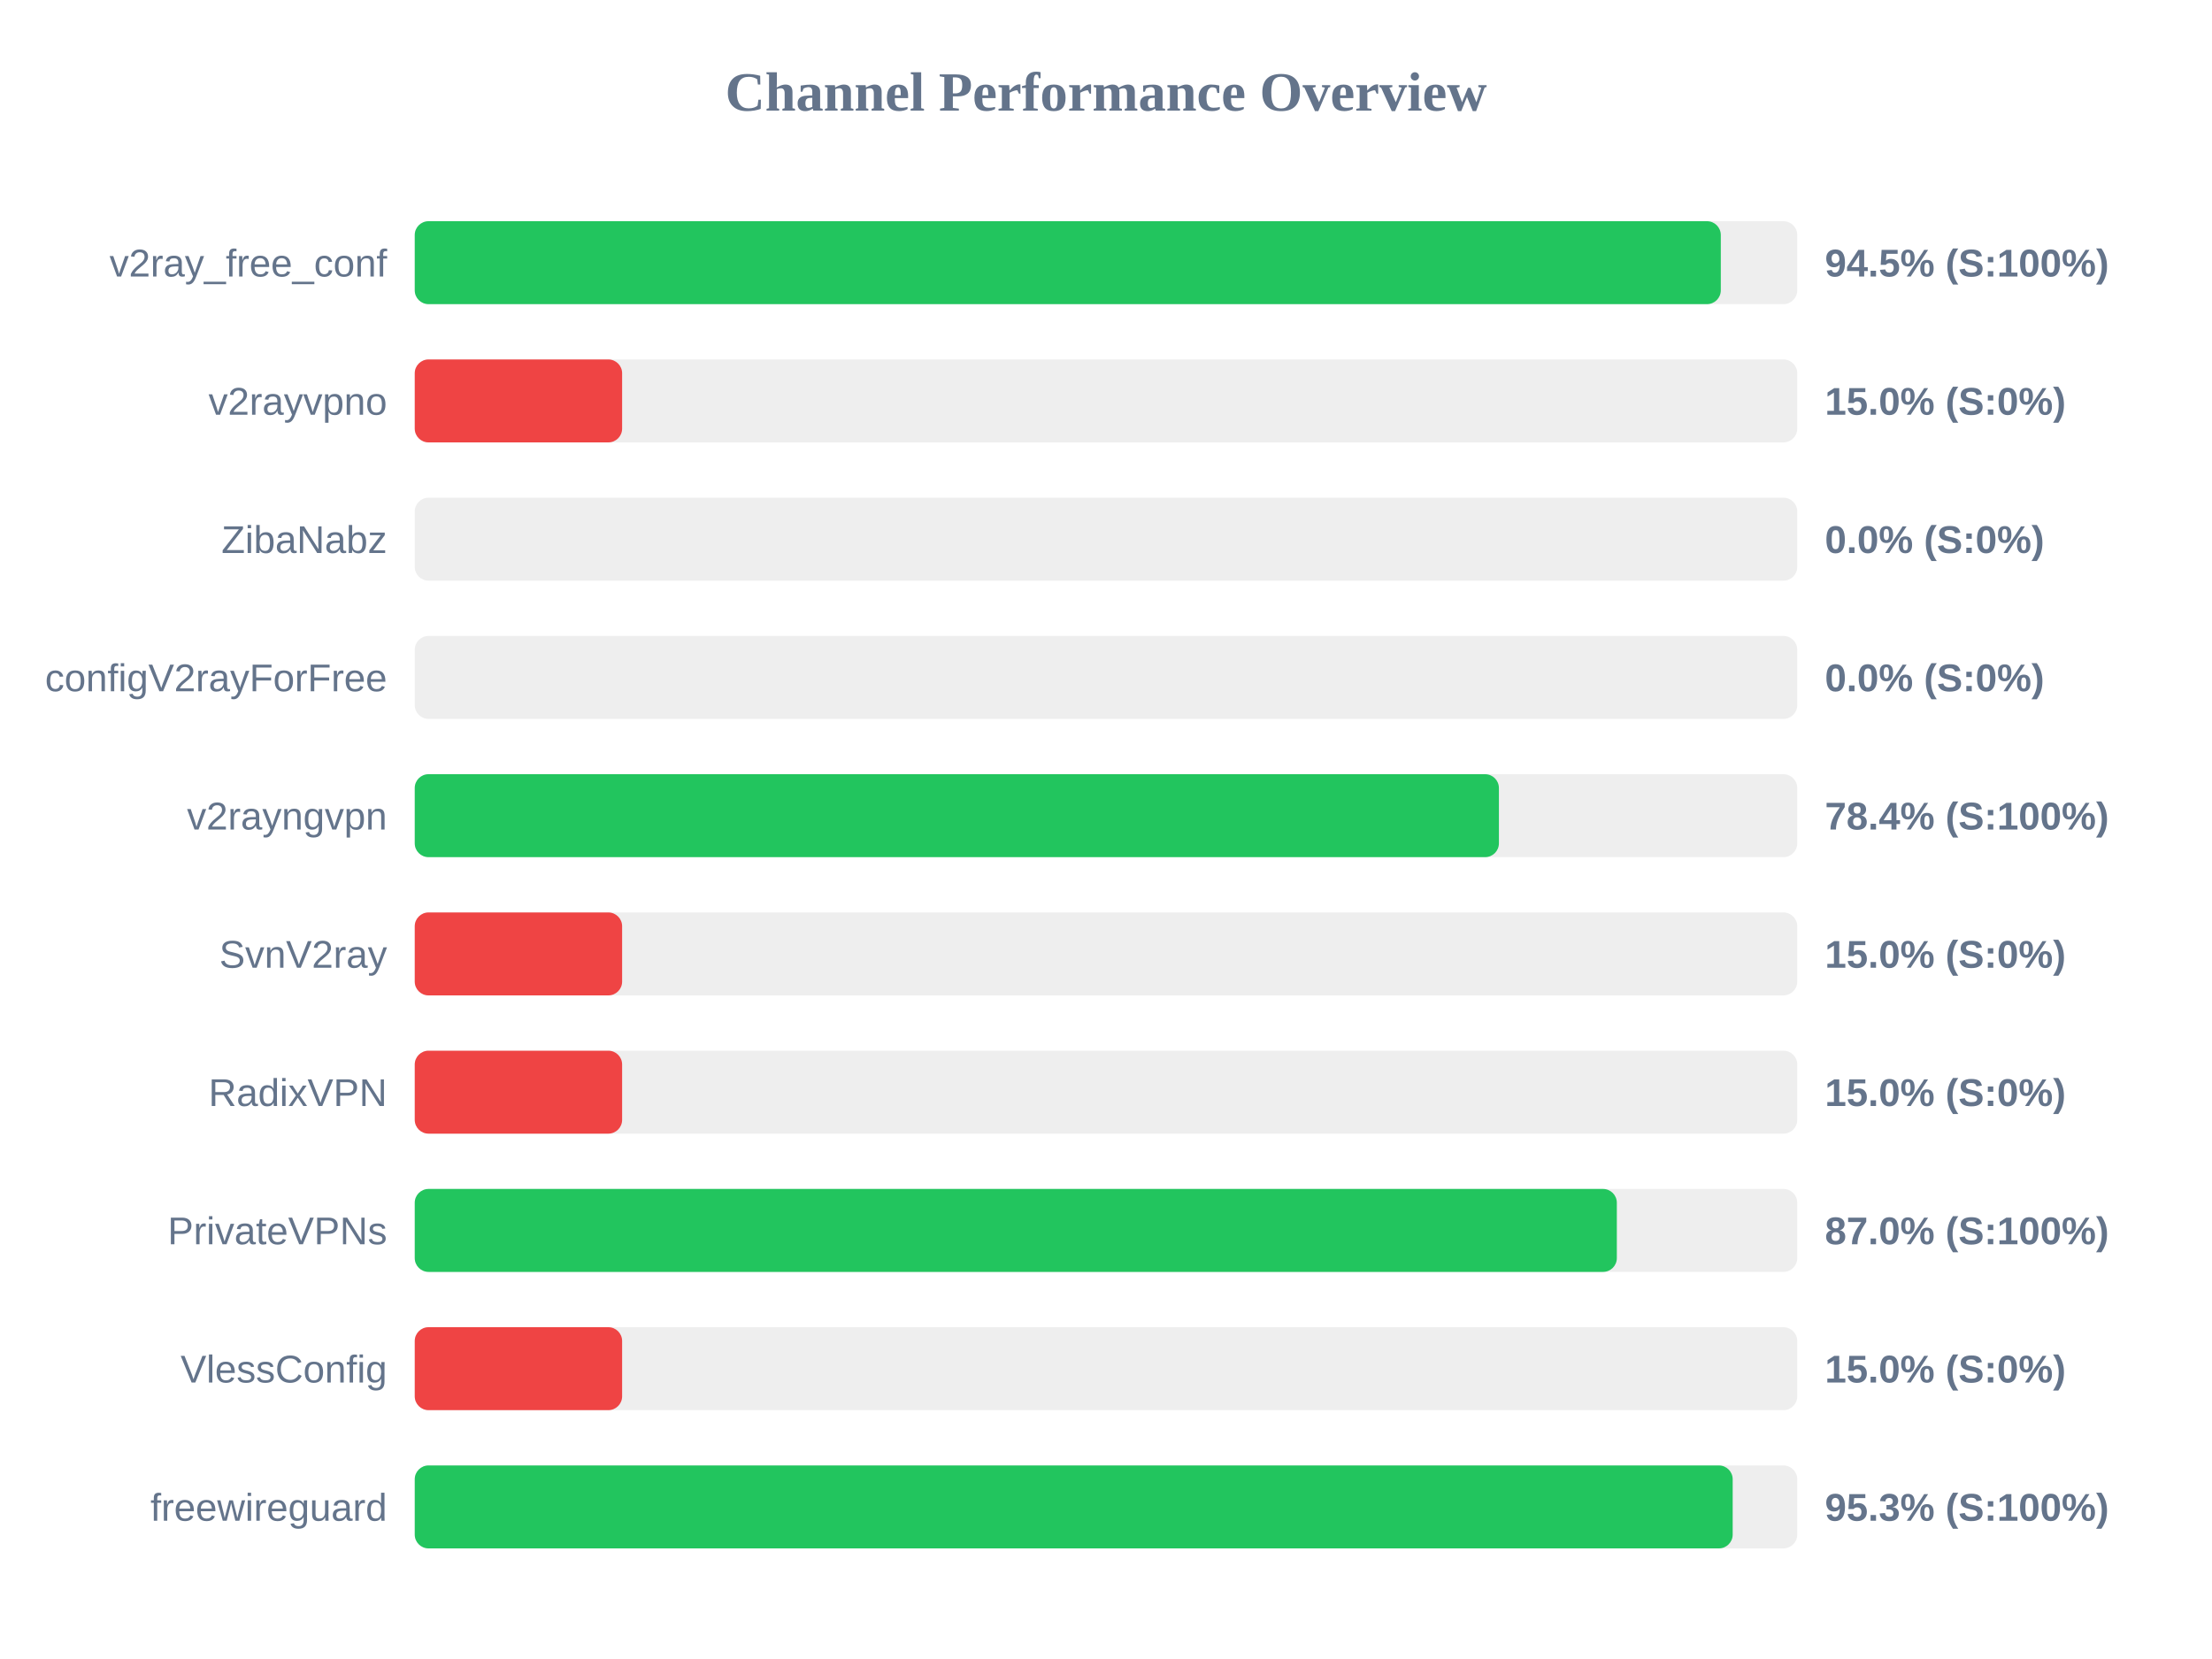
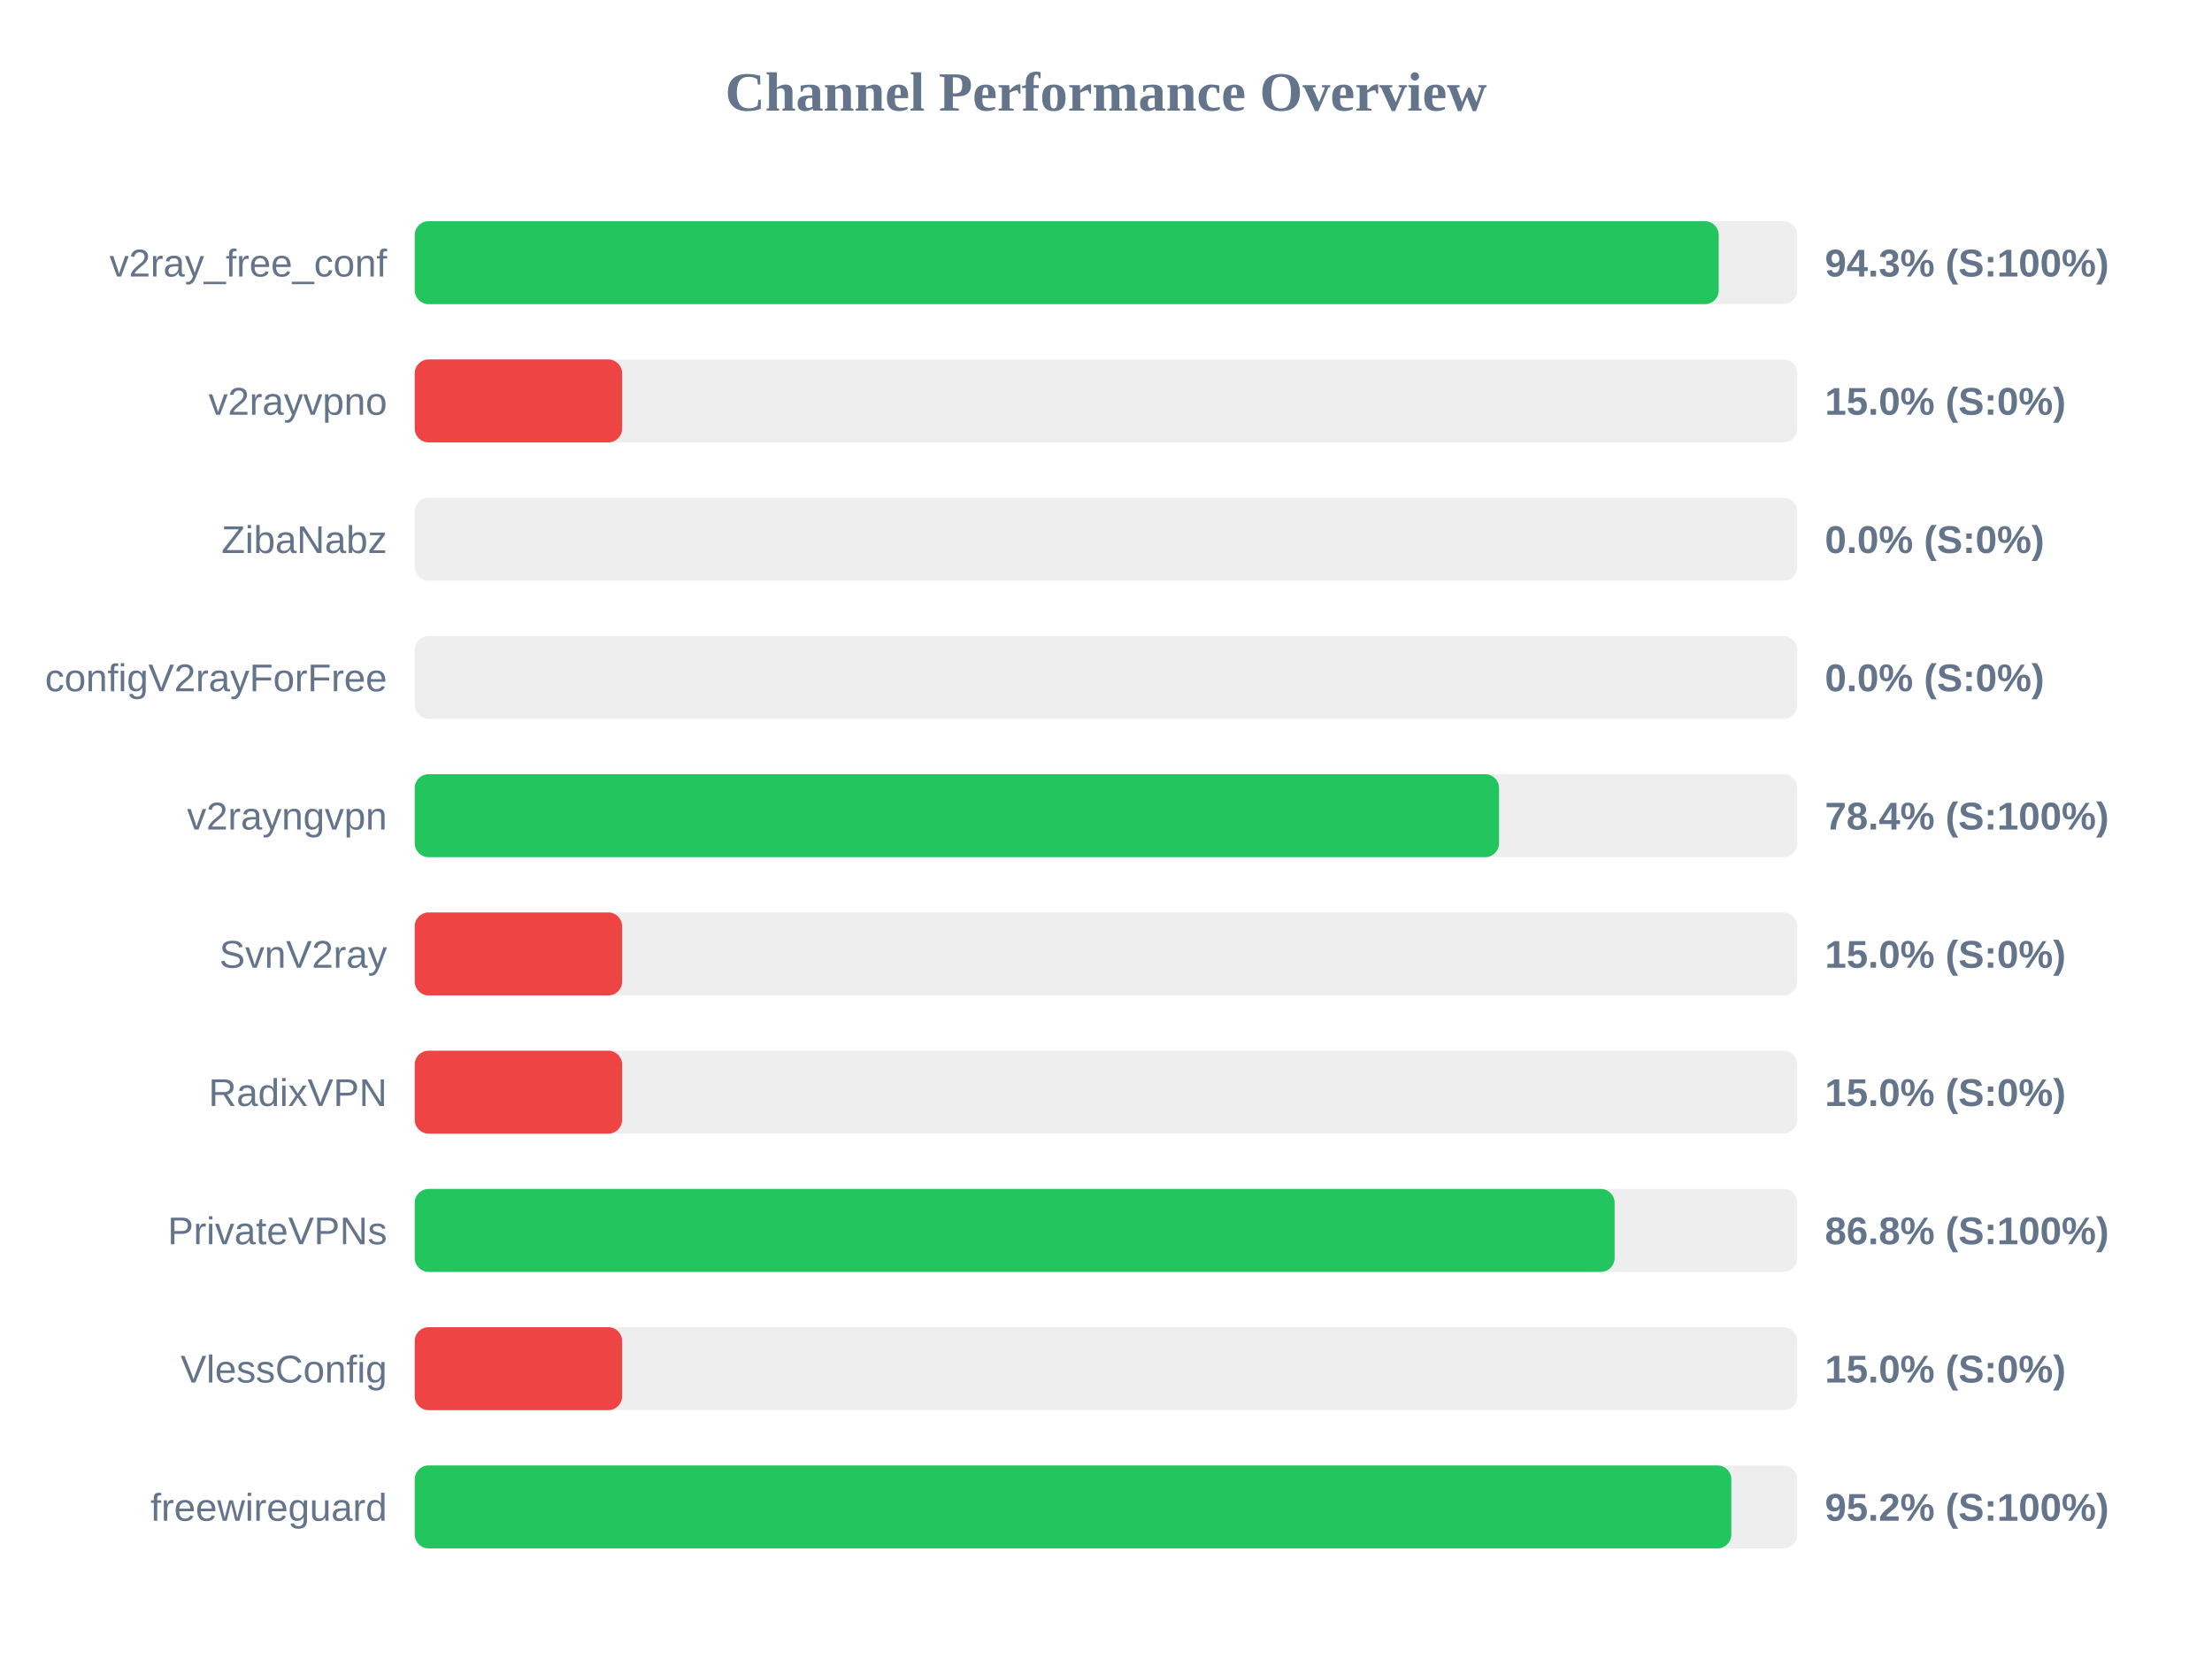
<svg xmlns="http://www.w3.org/2000/svg" width="800" height="600" version="1.1">
  <style>
        .row { font: 14px Arial; fill: #64748b; }
        .score { font: bold 14px Arial; fill: #64748b; }
    </style>
  <text x="400" y="40" text-anchor="middle" font-size="20px" font-weight="bold" fill="#64748b">Channel Performance Overview</text>
  <rect x="150" y="80" width="500" height="30" fill="#eee" rx="5" />
-   <rect x="150" y="80" width="472.35" height="30" fill="#22c55e" rx="5" />
+   <rect x="150" y="80" width="471.6" height="30" fill="#22c55e" rx="5" />
  <text x="140" y="100" text-anchor="end" class="row">v2ray_free_conf</text>
-   <text x="660" y="100" text-anchor="start" class="score">94.5% (S:100%)</text>
+   <text x="660" y="100" text-anchor="start" class="score">94.3% (S:100%)</text>
  <rect x="150" y="130" width="500" height="30" fill="#eee" rx="5" />
  <rect x="150" y="130" width="75.0" height="30" fill="#ef4444" rx="5" />
  <text x="140" y="150" text-anchor="end" class="row">v2rayvpno</text>
  <text x="660" y="150" text-anchor="start" class="score">15.0% (S:0%)</text>
  <rect x="150" y="180" width="500" height="30" fill="#eee" rx="5" />
  <rect x="150" y="180" width="0.0" height="30" fill="#ef4444" rx="5" />
  <text x="140" y="200" text-anchor="end" class="row">ZibaNabz</text>
  <text x="660" y="200" text-anchor="start" class="score">0.0% (S:0%)</text>
  <rect x="150" y="230" width="500" height="30" fill="#eee" rx="5" />
  <rect x="150" y="230" width="0.0" height="30" fill="#ef4444" rx="5" />
  <text x="140" y="250" text-anchor="end" class="row">configV2rayForFree</text>
  <text x="660" y="250" text-anchor="start" class="score">0.0% (S:0%)</text>
  <rect x="150" y="280" width="500" height="30" fill="#eee" rx="5" />
-   <rect x="150" y="280" width="392.1" height="30" fill="#22c55e" rx="5" />
+   <rect x="150" y="280" width="392.15" height="30" fill="#22c55e" rx="5" />
  <text x="140" y="300" text-anchor="end" class="row">v2rayngvpn</text>
  <text x="660" y="300" text-anchor="start" class="score">78.4% (S:100%)</text>
  <rect x="150" y="330" width="500" height="30" fill="#eee" rx="5" />
  <rect x="150" y="330" width="75.0" height="30" fill="#ef4444" rx="5" />
  <text x="140" y="350" text-anchor="end" class="row">SvnV2ray</text>
  <text x="660" y="350" text-anchor="start" class="score">15.0% (S:0%)</text>
  <rect x="150" y="380" width="500" height="30" fill="#eee" rx="5" />
  <rect x="150" y="380" width="75.0" height="30" fill="#ef4444" rx="5" />
  <text x="140" y="400" text-anchor="end" class="row">RadixVPN</text>
  <text x="660" y="400" text-anchor="start" class="score">15.0% (S:0%)</text>
  <rect x="150" y="430" width="500" height="30" fill="#eee" rx="5" />
-   <rect x="150" y="430" width="434.75" height="30" fill="#22c55e" rx="5" />
+   <rect x="150" y="430" width="433.95" height="30" fill="#22c55e" rx="5" />
  <text x="140" y="450" text-anchor="end" class="row">PrivateVPNs</text>
-   <text x="660" y="450" text-anchor="start" class="score">87.0% (S:100%)</text>
+   <text x="660" y="450" text-anchor="start" class="score">86.8% (S:100%)</text>
  <rect x="150" y="480" width="500" height="30" fill="#eee" rx="5" />
  <rect x="150" y="480" width="75.0" height="30" fill="#ef4444" rx="5" />
  <text x="140" y="500" text-anchor="end" class="row">VlessConfig</text>
  <text x="660" y="500" text-anchor="start" class="score">15.0% (S:0%)</text>
  <rect x="150" y="530" width="500" height="30" fill="#eee" rx="5" />
-   <rect x="150" y="530" width="476.65" height="30" fill="#22c55e" rx="5" />
+   <rect x="150" y="530" width="476.15" height="30" fill="#22c55e" rx="5" />
  <text x="140" y="550" text-anchor="end" class="row">freewireguard</text>
-   <text x="660" y="550" text-anchor="start" class="score">95.3% (S:100%)</text>
+   <text x="660" y="550" text-anchor="start" class="score">95.2% (S:100%)</text>
</svg>
